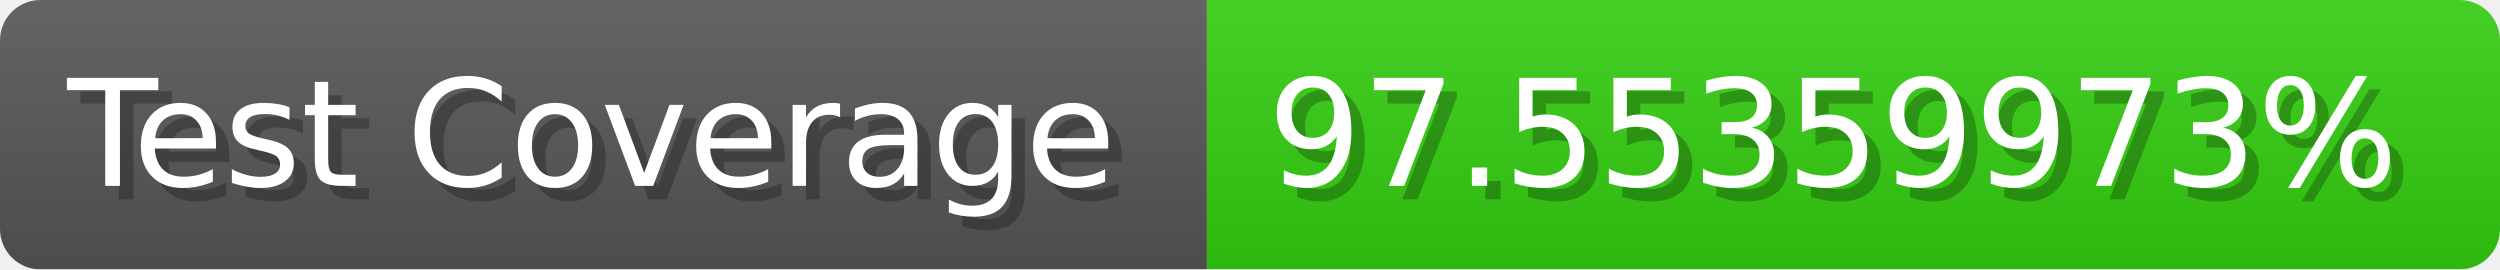
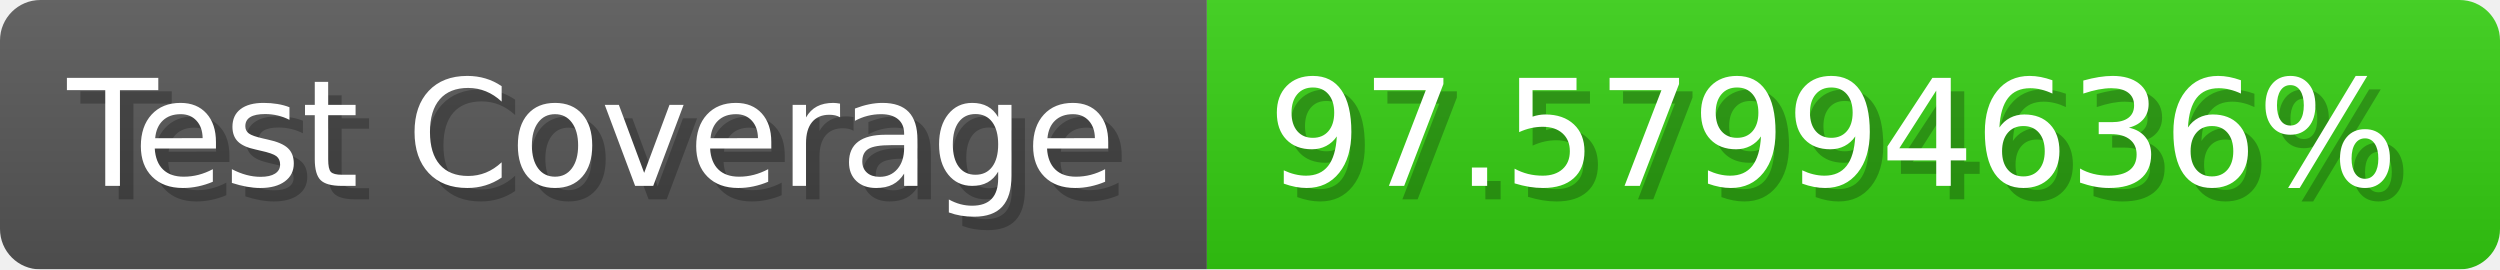
- <svg xmlns="http://www.w3.org/2000/svg" width="185.6" height="20" viewBox="0 0 1856 200" role="img" aria-label="Test Coverage: 97.55359973%">
+ <svg xmlns="http://www.w3.org/2000/svg" width="185.6" height="20" viewBox="0 0 1856 200" role="img" aria-label="Test Coverage: 97.57994636%">
  <linearGradient id="a" x2="0" y2="100%">
    <stop offset="0" stop-opacity=".1" stop-color="#EEE" />
    <stop offset="1" stop-opacity=".1" />
  </linearGradient>
  <mask id="m">
    <rect width="1856" height="200" rx="30" fill="#FFF" />
  </mask>
  <g mask="url(#m)">
    <rect width="896" height="200" fill="#555" />
    <rect width="960" height="200" fill="#3C1" x="896" />
    <rect width="1856" height="200" fill="url(#a)" />
  </g>
  <g aria-hidden="true" fill="#fff" text-anchor="start" font-family="Verdana,DejaVu Sans,sans-serif" font-size="110">
    <text x="60" y="148" textLength="796" fill="#000" opacity="0.25">Test Coverage</text>
    <text x="50" y="138" textLength="796">Test Coverage</text>
-     <text x="951" y="148" textLength="860" fill="#000" opacity="0.25">97.55359973%</text>
-     <text x="941" y="138" textLength="860">97.55359973%</text>
+     <text x="951" y="148" textLength="860" fill="#000" opacity="0.25">97.57994636%</text>
+     <text x="941" y="138" textLength="860">97.57994636%</text>
  </g>
</svg>
